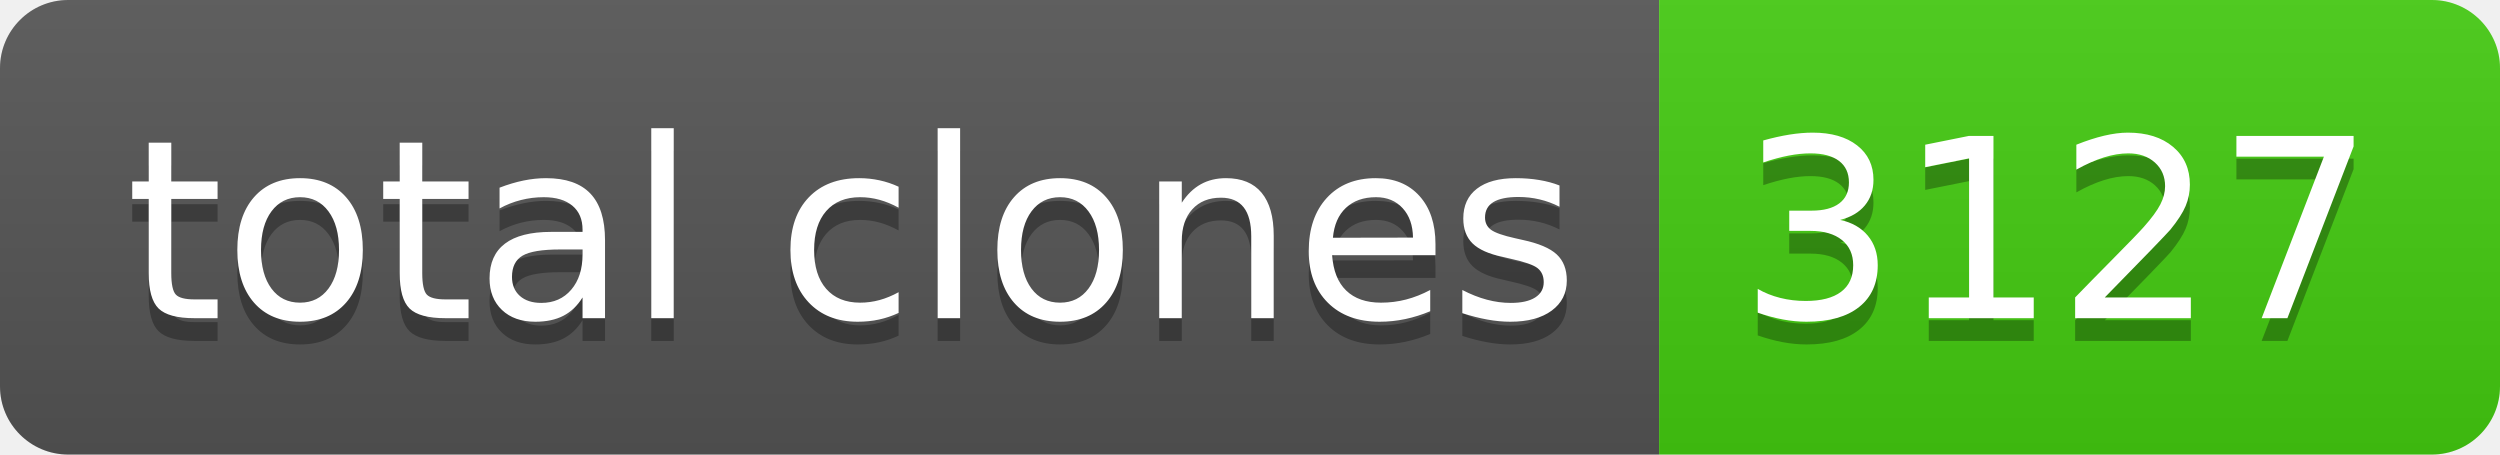
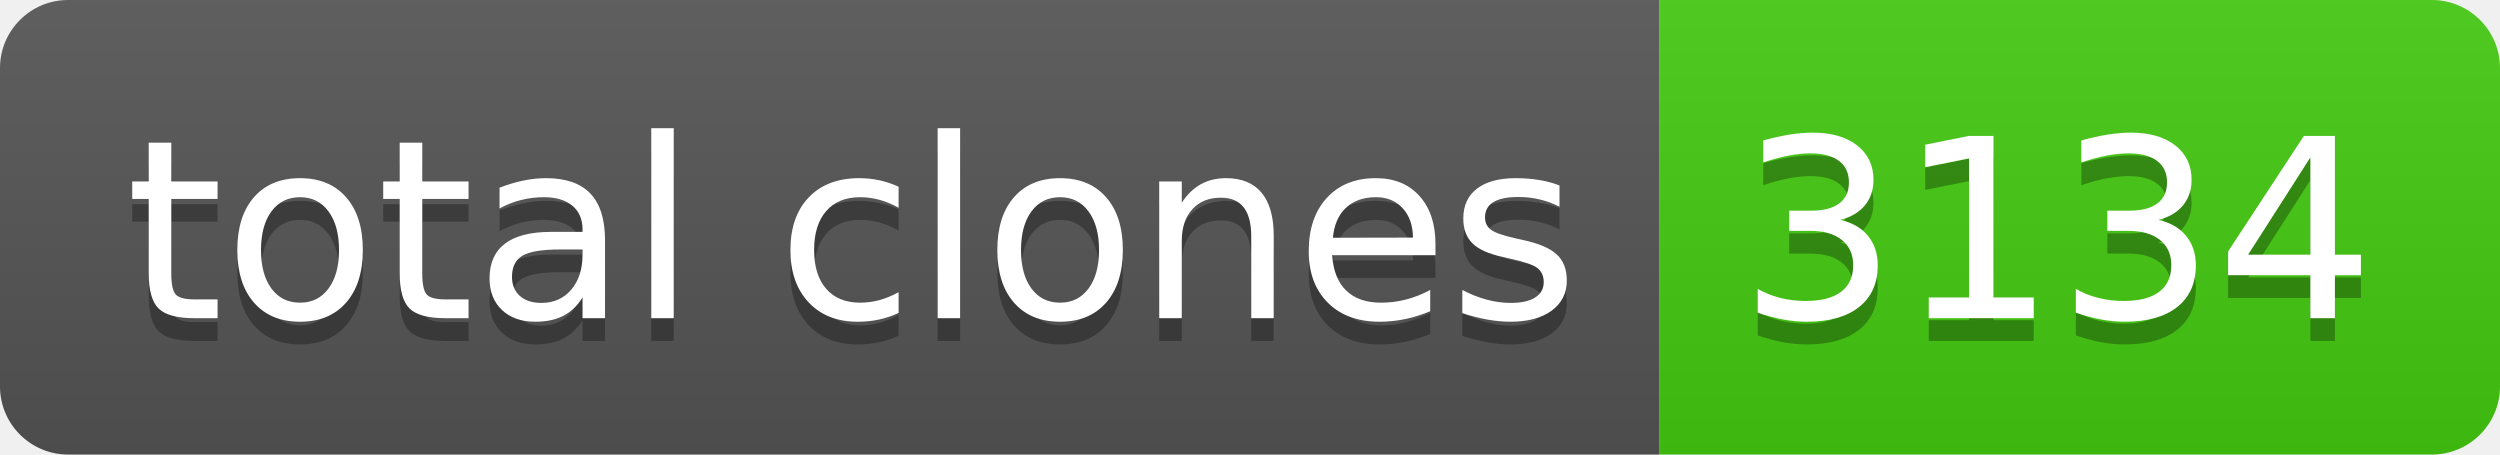
- <svg xmlns="http://www.w3.org/2000/svg" width="110" height="20" role="img" aria-label="total clones: 3127">
+ <svg xmlns="http://www.w3.org/2000/svg" width="110" height="20" role="img" aria-label="total clones: 3134">
  <linearGradient id="s" x2="0" y2="100%">
    <stop offset="0" stop-color="#bbb" stop-opacity=".1" />
    <stop offset="1" stop-opacity=".1" />
  </linearGradient>
  <clipPath id="r">
    <rect width="110" height="20" rx="3" fill="#fff" />
  </clipPath>
  <g clip-path="url(#r)">
    <rect width="73" height="20" fill="#555" />
    <rect x="73" width="37" height="20" fill="#4c1" />
    <rect width="110" height="20" fill="url(#s)" />
  </g>
  <g fill="#fff" text-anchor="middle" font-family="Verdana,Geneva,DejaVu Sans,sans-serif" text-rendering="geometricPrecision" font-size="110">
    <text aria-hidden="true" x="375" y="150" fill="#010101" fill-opacity=".3" transform="scale(.1)" textLength="630">total clones</text>
    <text x="375" y="140" transform="scale(.1)" fill="#fff" textLength="630">total clones</text>
-     <text aria-hidden="true" x="905" y="150" fill="#010101" fill-opacity=".3" transform="scale(.1)" textLength="270">3127</text>
-     <text x="905" y="140" transform="scale(.1)" fill="#fff" textLength="270">3127</text>
+     <text aria-hidden="true" x="905" y="150" fill="#010101" fill-opacity=".3" transform="scale(.1)" textLength="270">3134</text>
+     <text x="905" y="140" transform="scale(.1)" fill="#fff" textLength="270">3134</text>
  </g>
</svg>
